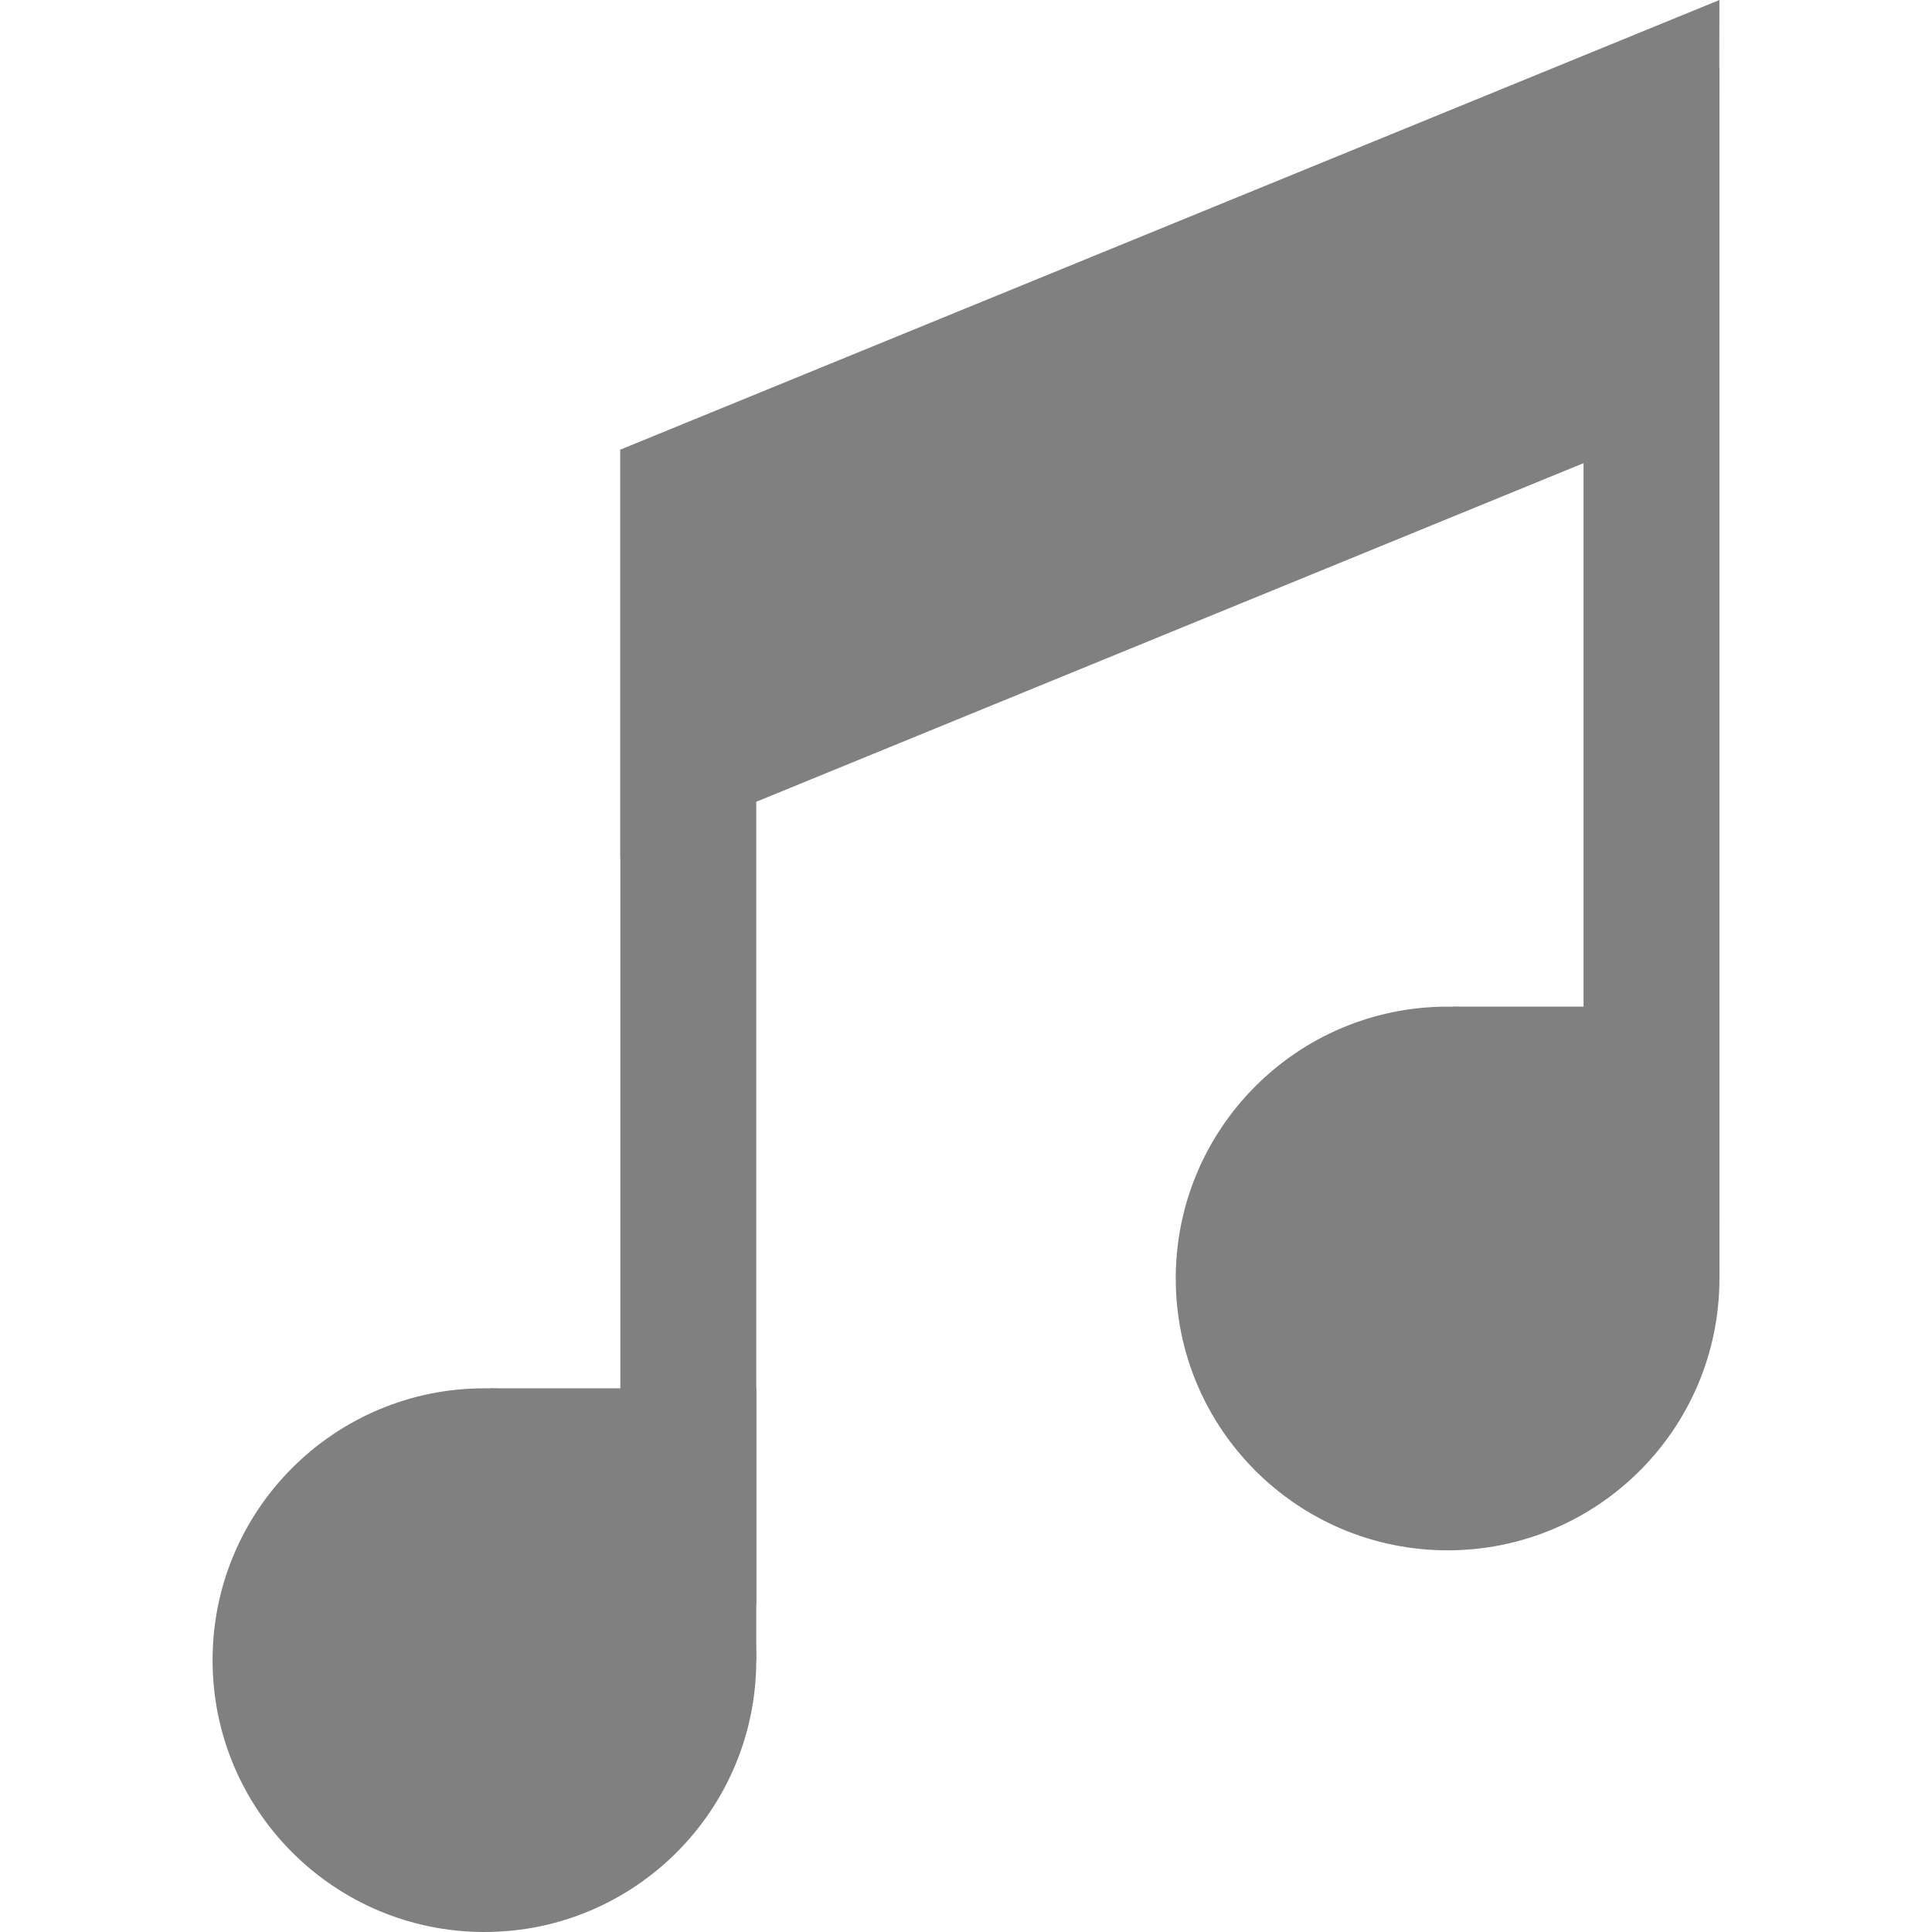
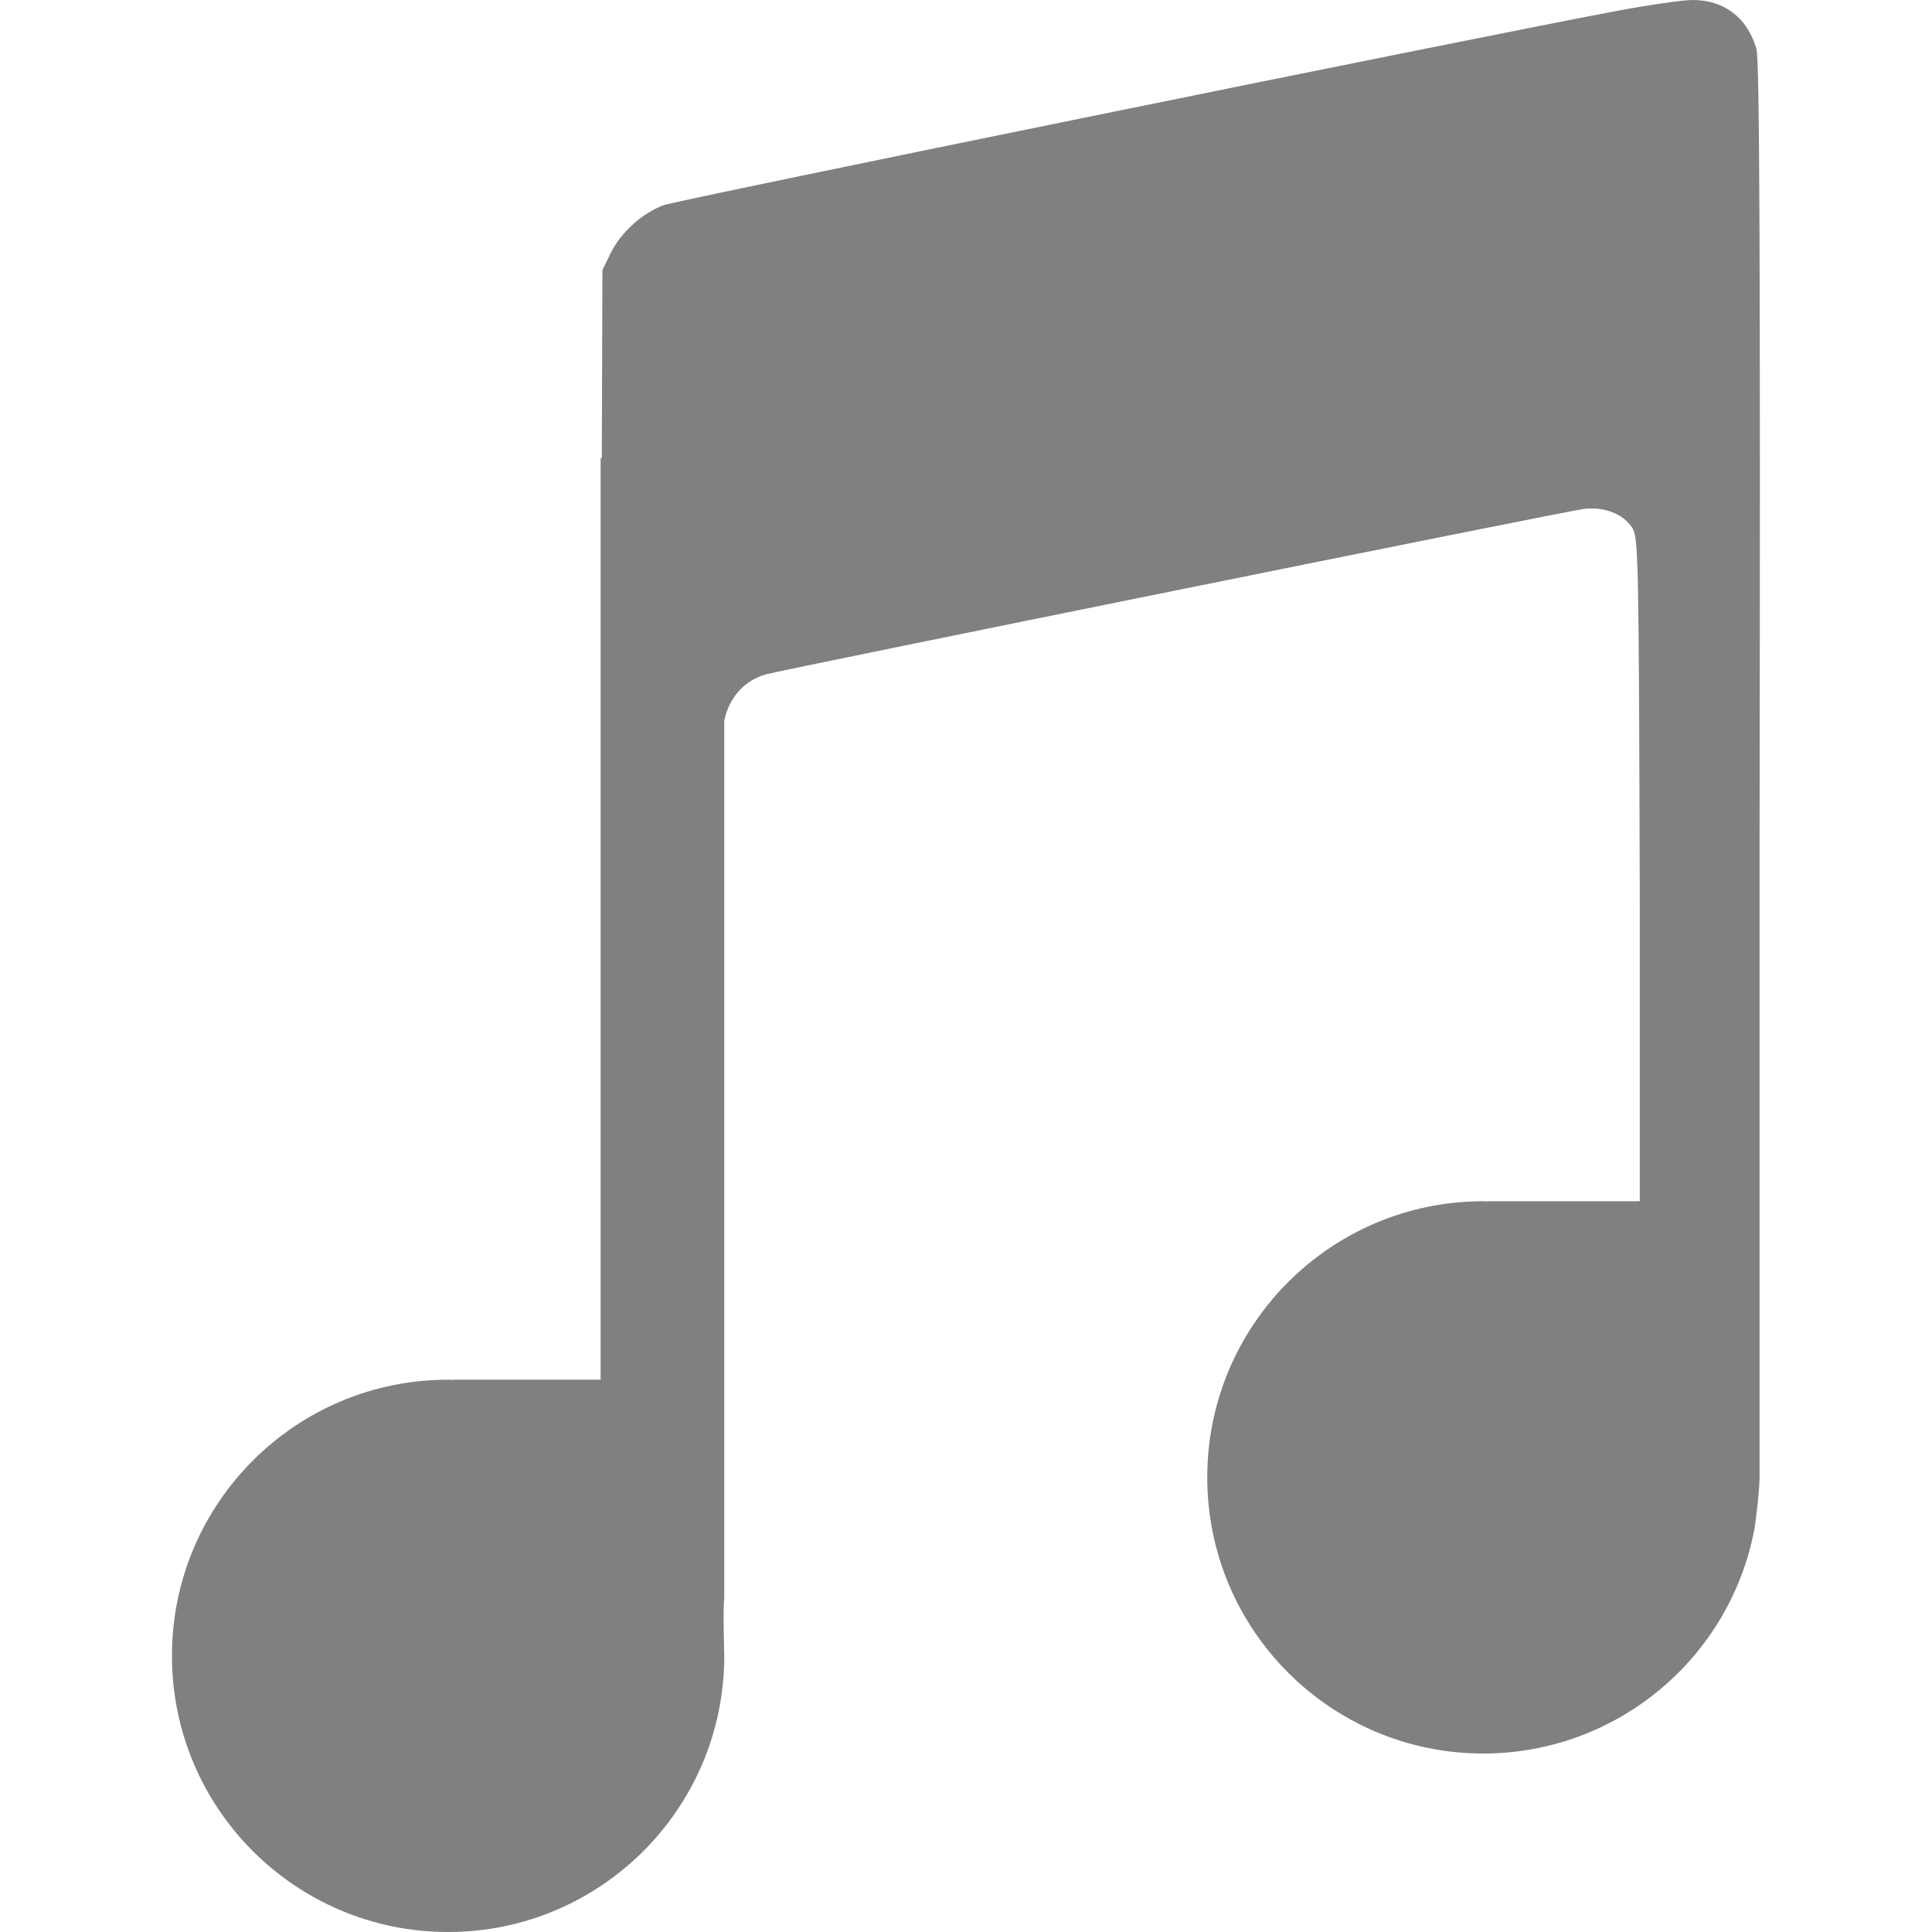
<svg xmlns="http://www.w3.org/2000/svg" height="16" width="16" version="1.1" id="svg4">
  <defs id="defs8" />
-   <g id="g1039" transform="matrix(1.12565,0,0,1.12565,-1.592838,1.5466738e-7)" style="display:inline;fill:#808080;fill-opacity:1">
-     <path id="rect930-9" d="M 5.979,3.308 14.065,1.5e-7 14.061,3 5.979,6.308 Z" style="fill:#808080;fill-opacity:1;stroke:none;stroke-width:0.554;stroke-linecap:butt;stroke-linejoin:bevel;stroke-miterlimit:4;stroke-dasharray:none;stroke-opacity:1;paint-order:fill markers stroke" />
-     <g id="g1004" style="fill:#808080;fill-opacity:1">
-       <rect style="fill:#808080;fill-opacity:1;stroke:none;stroke-width:0.582;stroke-linecap:butt;stroke-linejoin:bevel;stroke-miterlimit:4;stroke-dasharray:none;stroke-opacity:1;paint-order:fill markers stroke" id="rect819-2" width="1" height="8.906" x="5.979" y="3.308" />
-       <circle style="fill:#808080;fill-opacity:1;stroke:none;stroke-width:0.879;stroke-linecap:butt;stroke-linejoin:bevel;stroke-miterlimit:4;stroke-dasharray:none;stroke-opacity:1;paint-order:fill markers stroke" id="path817-7-5-7" cx="4.979" cy="12.214" r="2" />
-       <rect style="fill:#808080;fill-opacity:1;stroke:none;stroke-width:0.414;stroke-linecap:butt;stroke-linejoin:bevel;stroke-miterlimit:4;stroke-dasharray:none;stroke-opacity:1;paint-order:fill markers stroke" id="rect976" width="1.959" height="1.588" x="5.02" y="10.214" ry="0" />
-     </g>
-     <g id="g1004-6" transform="translate(7.086225,-2.808006)" style="fill:#808080;fill-opacity:1">
-       <rect style="fill:#808080;fill-opacity:1;stroke:none;stroke-width:0.582;stroke-linecap:butt;stroke-linejoin:bevel;stroke-miterlimit:4;stroke-dasharray:none;stroke-opacity:1;paint-order:fill markers stroke" id="rect819-2-2" width="1" height="8.906" x="5.979" y="3.308" />
-       <circle style="fill:#808080;fill-opacity:1;stroke:none;stroke-width:0.879;stroke-linecap:butt;stroke-linejoin:bevel;stroke-miterlimit:4;stroke-dasharray:none;stroke-opacity:1;paint-order:fill markers stroke" id="path817-7-5-7-6" cx="4.979" cy="12.214" r="2" />
-       <rect style="fill:#808080;fill-opacity:1;stroke:none;stroke-width:0.414;stroke-linecap:butt;stroke-linejoin:bevel;stroke-miterlimit:4;stroke-dasharray:none;stroke-opacity:1;paint-order:fill markers stroke" id="rect976-1" width="1.959" height="1.588" x="5.02" y="10.214" ry="0" />
-     </g>
-   </g>
+   <path style="display:inline;opacity:1;fill:#808080;fill-opacity:1;fill-rule:nonzero;stroke:none;stroke-width:0.036;stroke-linecap:butt;stroke-linejoin:bevel;stroke-miterlimit:4;stroke-dasharray:none;stroke-opacity:1;paint-order:fill markers stroke" d="M 14.017,1.465306e-7 C 13.938,7.5146531e-5 13.664,0.039 13.408,0.087 12.277,0.298 5.607,1.657 5.493,1.7 c -0.176,0.067 -0.351,0.225 -0.434,0.393 l -0.07,0.143 -0.005,1.558 h -0.01 v 7.632 h -1.215 v 0.002 c -0.016,-9e-4 -0.032,-0.002 -0.048,-0.002 -1.263,-10e-7 -2.287,1.024 -2.287,2.287 0,1.263 1.024,2.287 2.287,2.287 1.263,1e-6 2.287,-1.024 2.287,-2.287 0,0 -0.012,-0.412 0,-0.471 V 11.426 5.967 c 0.041,-0.193 0.17,-0.335 0.348,-0.383 0.16,-0.043 6.583,-1.343 6.763,-1.368 0.17,-0.024 0.331,0.037 0.408,0.154 0.052,0.079 0.055,0.237 0.063,3.099 v 2.479 h -1.248 v 0.002 c -0.016,-9e-4 -0.032,-0.002 -0.047,-0.002 -1.263,0 -2.287,1.024 -2.287,2.287 0,1.263 1.024,2.287 2.287,2.287 1.103,-9e-4 2.048,-0.789 2.247,-1.873 0,0 0.04,-0.295 0.04,-0.414 V 6.963 c 0.007,-4.821 3e-4,-6.468 -0.026,-6.558 C 14.472,0.147 14.279,-2.3985347e-4 14.017,1.4653062e-7 Z" id="rect834" />
</svg>
